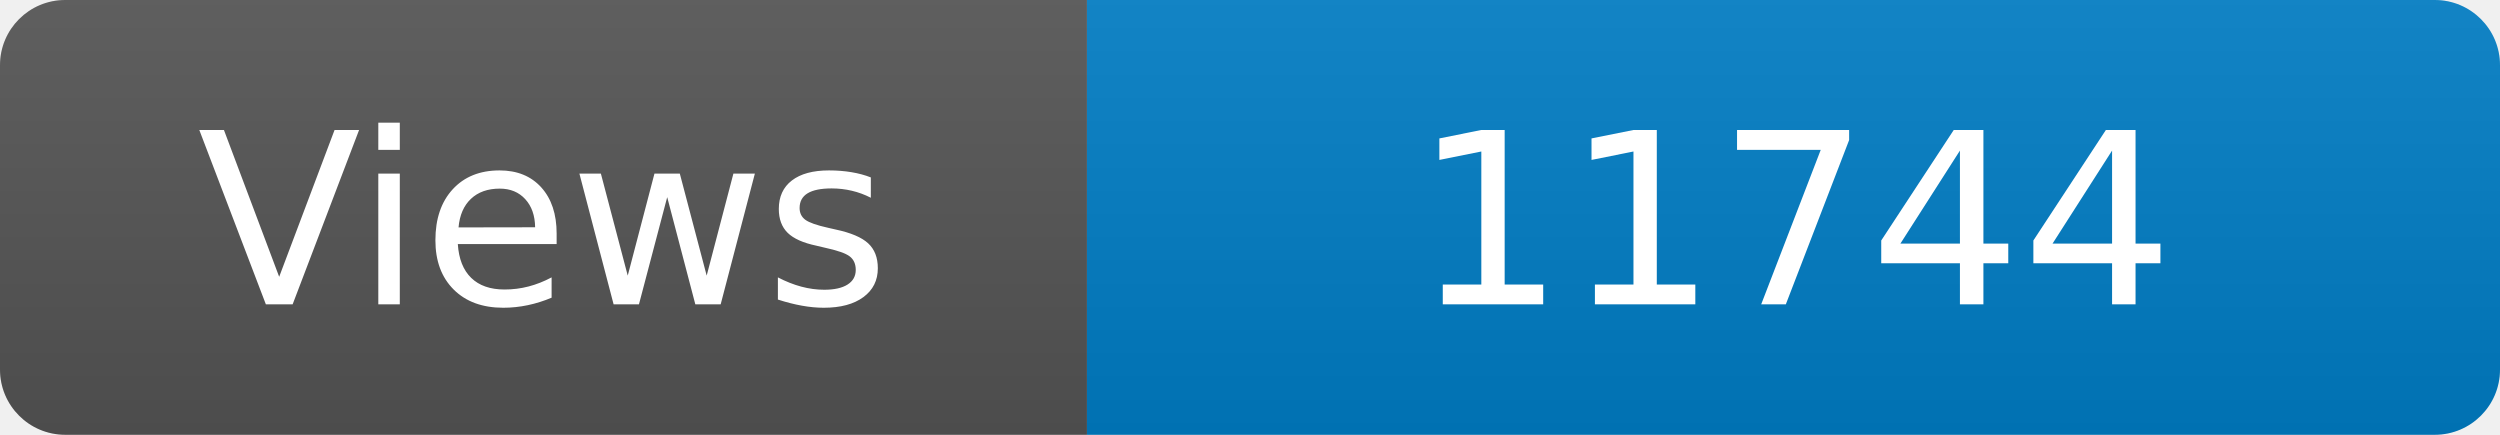
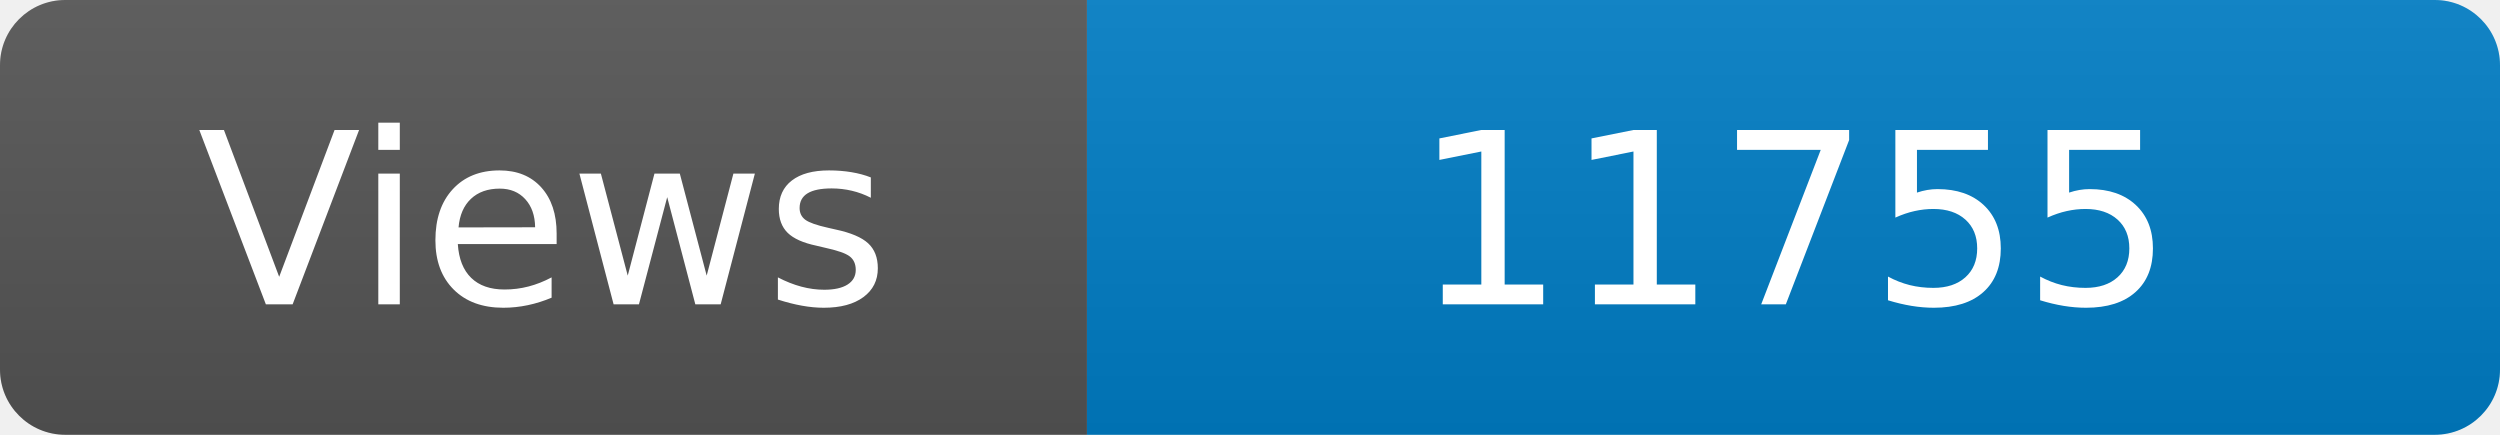
<svg xmlns="http://www.w3.org/2000/svg" width="115" height="20" role="img" aria-label="Maintained?: yes">
  <linearGradient id="s" x2="0" y2="100%">
    <stop offset="0" stop-color="#bbb" stop-opacity=".1" />
    <stop offset="1" stop-opacity=".1" />
  </linearGradient>
  <clipPath id="r">
    <rect width="115" height="20" rx="3" fill="#fff" />
  </clipPath>
  <g clip-path="url(#r)">
    <rect width="50" height="20" fill="#555" />
    <rect x="50" width="160" height="20" fill="#007ec6" />
    <rect width="115" height="20" fill="url(#s)" />
  </g>
  <g fill="#fff" text-anchor="middle" font-family="Verdana,Geneva,DejaVu Sans,sans-serif" font-size="110">
    <text x="250" y="140" transform="scale(.1)" fill="#fff">Views</text>
-     <text x="825" y="140" transform="scale(.1)" fill="#fff">11744</text>
+     <text x="825" y="140" transform="scale(.1)" fill="#fff">11755</text>
  </g>
</svg>
